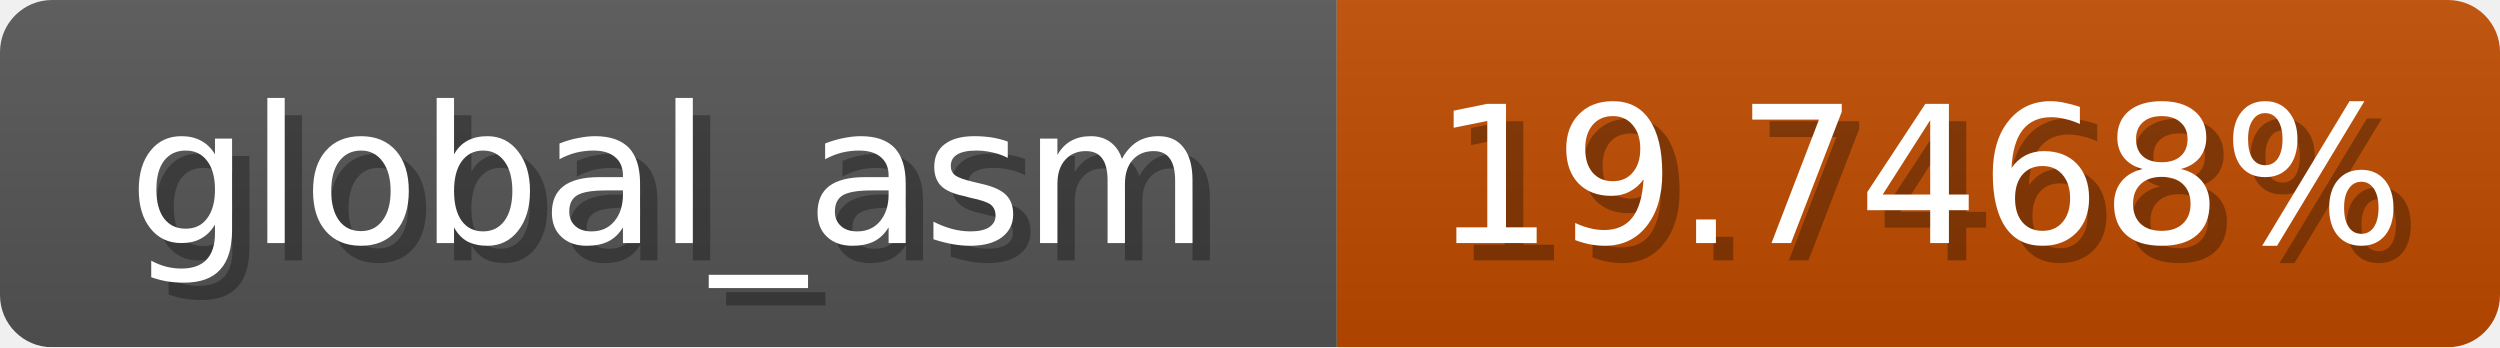
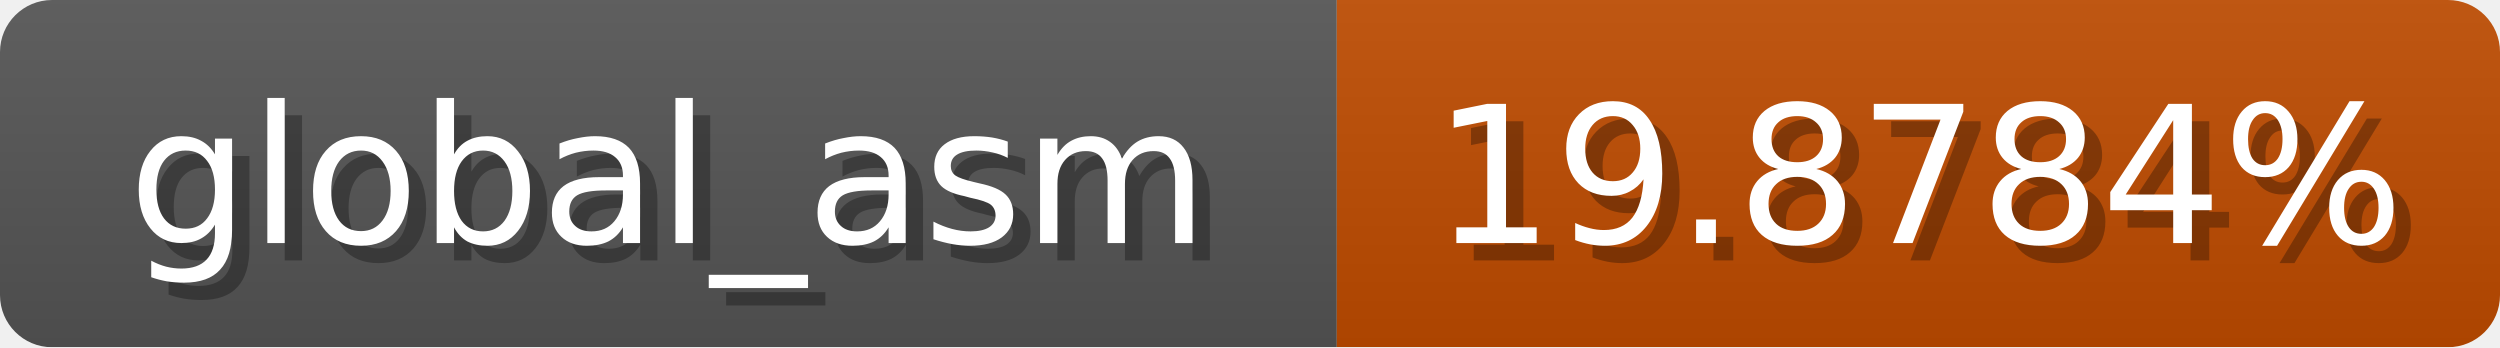
<svg xmlns="http://www.w3.org/2000/svg" width="144" height="20">
  <linearGradient id="b" x2="0" y2="100%">
    <stop offset="0" stop-color="#bbb" stop-opacity=".1" />
    <stop offset="1" stop-opacity=".1" />
  </linearGradient>
  <mask id="anybadge_1">
    <rect width="144" height="20" rx="3" fill="#fff" />
  </mask>
  <g mask="url(#anybadge_1)">
    <path fill="#555" d="M0 0h77v20H0z" />
    <path fill="#c04c00" d="M77 0h67v20H77z" />
    <path fill="url(#b)" d="M0 0h144v20H0z" />
  </g>
  <g fill="#fff" text-anchor="middle" font-family="DejaVu Sans,Verdana,Geneva,sans-serif" font-size="11">
    <text x="39.5" y="15" fill="#010101" fill-opacity=".3">global_asm</text>
    <text x="38.5" y="14">global_asm</text>
  </g>
  <g fill="#fff" text-anchor="middle" font-family="DejaVu Sans,Verdana,Geneva,sans-serif" font-size="11">
-     <text x="111.5" y="15" fill="#010101" fill-opacity=".3">19.7468%</text>
-     <text x="110.5" y="14">19.7468%</text>
+     <text x="111.5" y="15" fill="#010101" fill-opacity=".3">19.8784%</text>
+     <text x="110.5" y="14">19.8784%</text>
  </g>
</svg>
